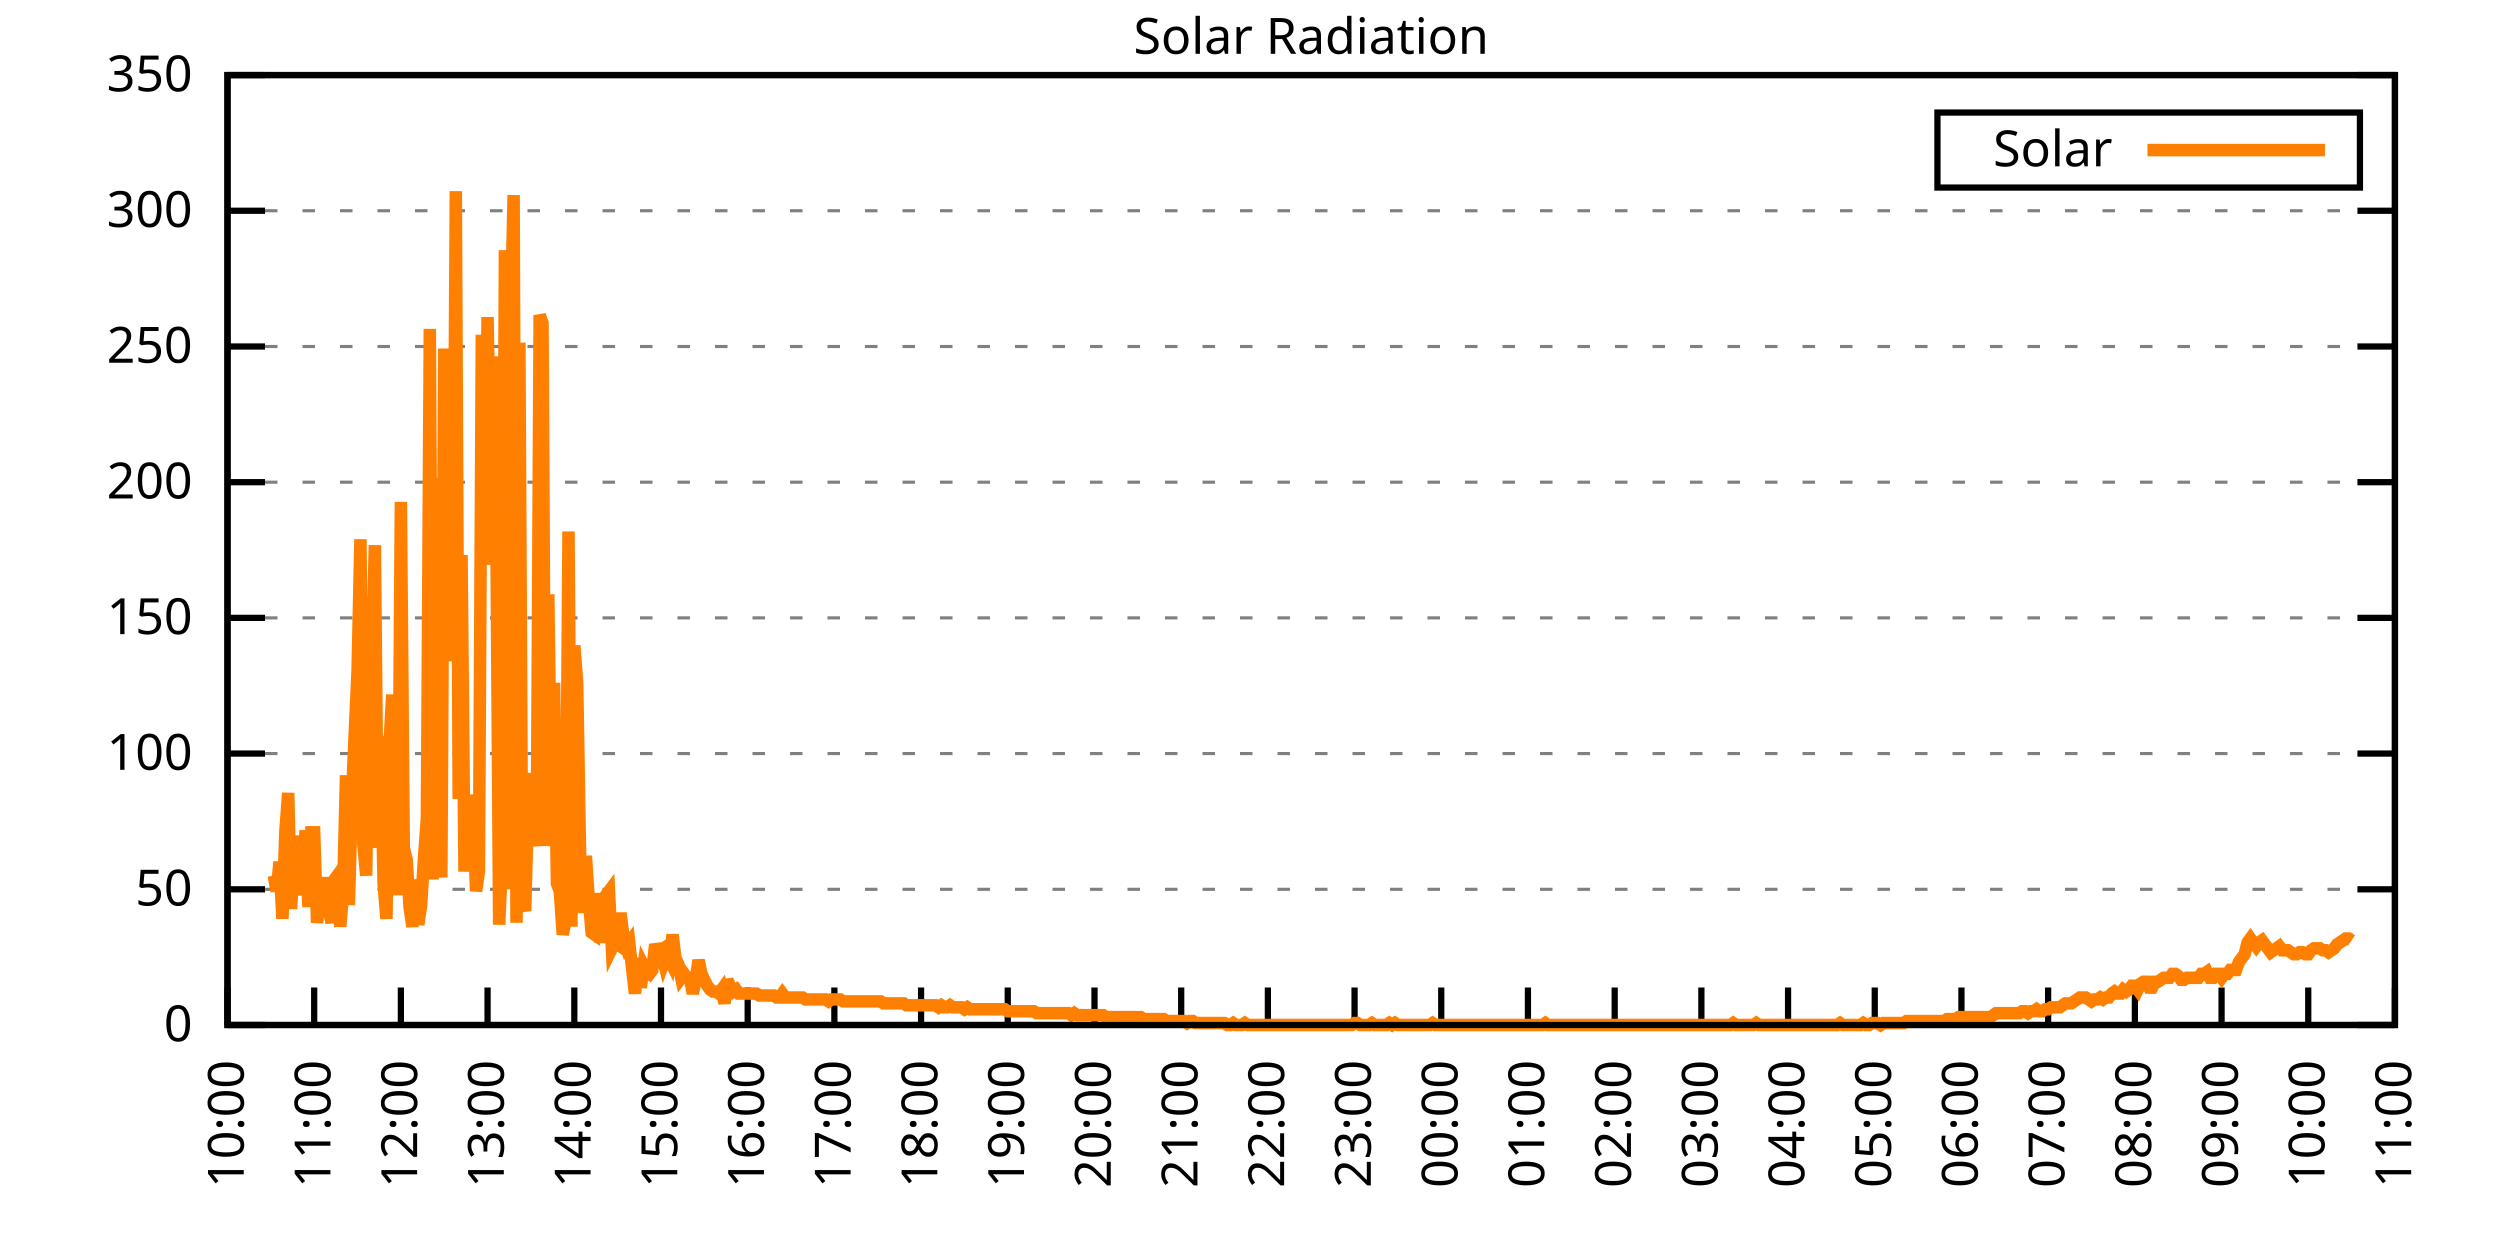
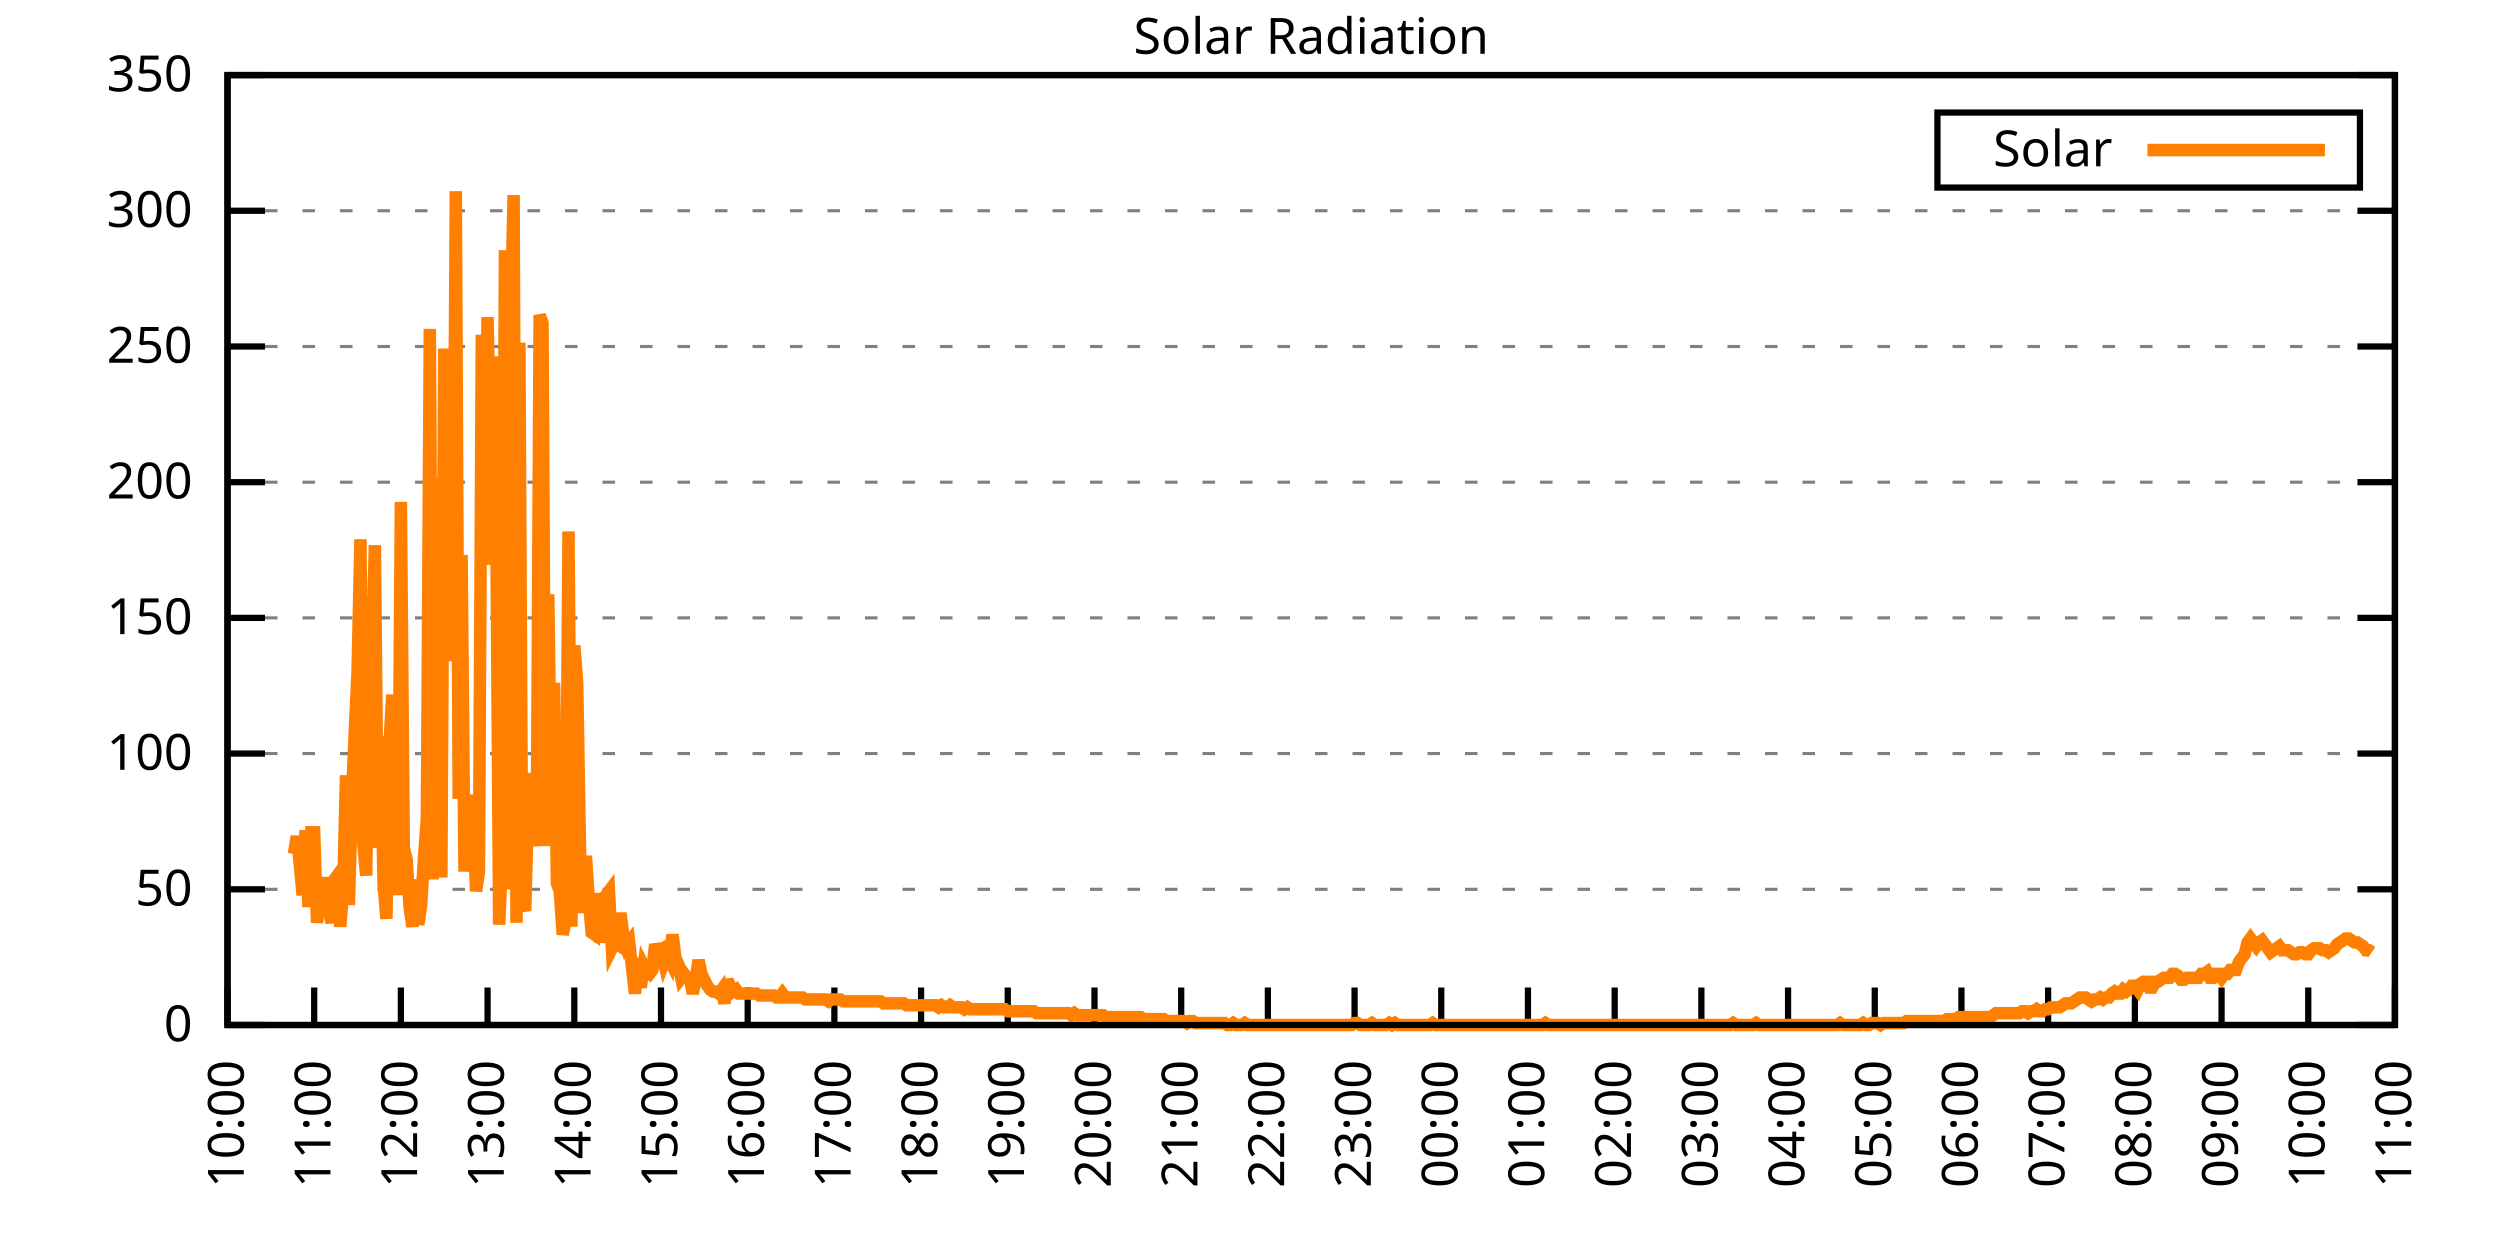
<svg xmlns="http://www.w3.org/2000/svg" xmlns:xlink="http://www.w3.org/1999/xlink" width="400" height="200" viewBox="0 0 400 200">
  <g id="gnuplot_canvas">
    <rect x="0" y="0" width="400" height="200" fill="none" />
    <defs>
      <circle id="gpDot" r="0.5" stroke-width="0.5" stroke="currentColor" />
      <path id="gpPt0" stroke-width="0.333" stroke="currentColor" d="M-1,0 h2 M0,-1 v2" />
      <path id="gpPt1" stroke-width="0.333" stroke="currentColor" d="M-1,-1 L1,1 M1,-1 L-1,1" />
      <path id="gpPt2" stroke-width="0.333" stroke="currentColor" d="M-1,0 L1,0 M0,-1 L0,1 M-1,-1 L1,1 M-1,1 L1,-1" />
      <rect id="gpPt3" stroke-width="0.333" stroke="currentColor" x="-1" y="-1" width="2" height="2" />
      <rect id="gpPt4" stroke-width="0.333" stroke="currentColor" fill="currentColor" x="-1" y="-1" width="2" height="2" />
      <circle id="gpPt5" stroke-width="0.333" stroke="currentColor" cx="0" cy="0" r="1" />
      <use xlink:href="#gpPt5" id="gpPt6" fill="currentColor" stroke="none" />
      <path id="gpPt7" stroke-width="0.333" stroke="currentColor" d="M0,-1.33 L-1.33,0.67 L1.33,0.67 z" />
      <use xlink:href="#gpPt7" id="gpPt8" fill="currentColor" stroke="none" />
      <use xlink:href="#gpPt7" id="gpPt9" stroke="currentColor" transform="rotate(180)" />
      <use xlink:href="#gpPt9" id="gpPt10" fill="currentColor" stroke="none" />
      <use xlink:href="#gpPt3" id="gpPt11" stroke="currentColor" transform="rotate(45)" />
      <use xlink:href="#gpPt11" id="gpPt12" fill="currentColor" stroke="none" />
      <path id="gpPt13" stroke-width="0.333" stroke="currentColor" d="M0,1.330 L1.265,0.411 L0.782,-1.067 L-0.782,-1.076 L-1.265,0.411 z" />
      <use xlink:href="#gpPt13" id="gpPt14" fill="currentColor" stroke="none" />
      <filter id="textbox" filterUnits="objectBoundingBox" x="0" y="0" height="1" width="1">
        <feFlood flood-color="white" flood-opacity="1" result="bgnd" />
        <feComposite in="SourceGraphic" in2="bgnd" operator="atop" />
      </filter>
      <filter id="greybox" filterUnits="objectBoundingBox" x="0" y="0" height="1" width="1">
        <feFlood flood-color="lightgrey" flood-opacity="1" result="grey" />
        <feComposite in="SourceGraphic" in2="grey" operator="atop" />
      </filter>
    </defs>
    <g fill="none" color="white" stroke="currentColor" stroke-width="1.00" stroke-linecap="butt" stroke-linejoin="miter">
</g>
    <g fill="none" color="black" stroke="currentColor" stroke-width="1.00" stroke-linecap="butt" stroke-linejoin="miter">
      <g stroke="none" shape-rendering="crispEdges">
        <polygon fill="rgb(255, 255, 255)" points="36.40,164.00 383.18,164.00 383.18,12.02 36.40,12.02 " />
      </g>
    </g>
    <g fill="none" color="black" stroke="currentColor" stroke-width="1.00" stroke-linecap="butt" stroke-linejoin="miter">
</g>
    <g fill="none" color="black" stroke="black" stroke-width="0.50" stroke-linecap="butt" stroke-linejoin="miter">
</g>
    <g fill="none" color="gray" stroke="currentColor" stroke-width="0.50" stroke-linecap="butt" stroke-linejoin="miter">
      <path stroke="gray" stroke-dasharray="2,4" class="gridline" d="M36.40,164.00 L383.19,164.00  " />
    </g>
    <g fill="none" color="gray" stroke="gray" stroke-width="1.00" stroke-linecap="butt" stroke-linejoin="miter">
</g>
    <g fill="none" color="black" stroke="currentColor" stroke-width="1.00" stroke-linecap="butt" stroke-linejoin="miter">
      <path stroke="black" d="M36.40,164.00 L42.40,164.00 M383.19,164.00 L377.19,164.00  " />
      <g transform="translate(30.80,166.60)" stroke="none" fill="black" font-family="Sans" font-size="8.00" text-anchor="end">
        <text>
          <tspan font-family="Sans"> 0</tspan>
        </text>
      </g>
    </g>
    <g fill="none" color="black" stroke="currentColor" stroke-width="1.00" stroke-linecap="butt" stroke-linejoin="miter">
</g>
    <g fill="none" color="black" stroke="black" stroke-width="0.50" stroke-linecap="butt" stroke-linejoin="miter">
</g>
    <g fill="none" color="gray" stroke="currentColor" stroke-width="0.50" stroke-linecap="butt" stroke-linejoin="miter">
      <path stroke="gray" stroke-dasharray="2,4" class="gridline" d="M36.40,142.29 L383.19,142.29  " />
    </g>
    <g fill="none" color="gray" stroke="gray" stroke-width="1.00" stroke-linecap="butt" stroke-linejoin="miter">
</g>
    <g fill="none" color="black" stroke="currentColor" stroke-width="1.00" stroke-linecap="butt" stroke-linejoin="miter">
      <path stroke="black" d="M36.40,142.29 L42.40,142.29 M383.19,142.29 L377.19,142.29  " />
      <g transform="translate(30.80,144.89)" stroke="none" fill="black" font-family="Sans" font-size="8.00" text-anchor="end">
        <text>
          <tspan font-family="Sans"> 50</tspan>
        </text>
      </g>
    </g>
    <g fill="none" color="black" stroke="currentColor" stroke-width="1.00" stroke-linecap="butt" stroke-linejoin="miter">
</g>
    <g fill="none" color="black" stroke="black" stroke-width="0.50" stroke-linecap="butt" stroke-linejoin="miter">
</g>
    <g fill="none" color="gray" stroke="currentColor" stroke-width="0.50" stroke-linecap="butt" stroke-linejoin="miter">
      <path stroke="gray" stroke-dasharray="2,4" class="gridline" d="M36.40,120.57 L383.19,120.57  " />
    </g>
    <g fill="none" color="gray" stroke="gray" stroke-width="1.00" stroke-linecap="butt" stroke-linejoin="miter">
</g>
    <g fill="none" color="black" stroke="currentColor" stroke-width="1.00" stroke-linecap="butt" stroke-linejoin="miter">
      <path stroke="black" d="M36.40,120.57 L42.40,120.57 M383.19,120.57 L377.19,120.57  " />
      <g transform="translate(30.80,123.17)" stroke="none" fill="black" font-family="Sans" font-size="8.00" text-anchor="end">
        <text>
          <tspan font-family="Sans"> 100</tspan>
        </text>
      </g>
    </g>
    <g fill="none" color="black" stroke="currentColor" stroke-width="1.00" stroke-linecap="butt" stroke-linejoin="miter">
</g>
    <g fill="none" color="black" stroke="black" stroke-width="0.50" stroke-linecap="butt" stroke-linejoin="miter">
</g>
    <g fill="none" color="gray" stroke="currentColor" stroke-width="0.50" stroke-linecap="butt" stroke-linejoin="miter">
      <path stroke="gray" stroke-dasharray="2,4" class="gridline" d="M36.40,98.86 L383.19,98.86  " />
    </g>
    <g fill="none" color="gray" stroke="gray" stroke-width="1.00" stroke-linecap="butt" stroke-linejoin="miter">
</g>
    <g fill="none" color="black" stroke="currentColor" stroke-width="1.00" stroke-linecap="butt" stroke-linejoin="miter">
      <path stroke="black" d="M36.40,98.86 L42.40,98.86 M383.19,98.86 L377.19,98.86  " />
      <g transform="translate(30.80,101.46)" stroke="none" fill="black" font-family="Sans" font-size="8.00" text-anchor="end">
        <text>
          <tspan font-family="Sans"> 150</tspan>
        </text>
      </g>
    </g>
    <g fill="none" color="black" stroke="currentColor" stroke-width="1.00" stroke-linecap="butt" stroke-linejoin="miter">
</g>
    <g fill="none" color="black" stroke="black" stroke-width="0.50" stroke-linecap="butt" stroke-linejoin="miter">
</g>
    <g fill="none" color="gray" stroke="currentColor" stroke-width="0.50" stroke-linecap="butt" stroke-linejoin="miter">
      <path stroke="gray" stroke-dasharray="2,4" class="gridline" d="M36.40,77.15 L383.19,77.15  " />
    </g>
    <g fill="none" color="gray" stroke="gray" stroke-width="1.00" stroke-linecap="butt" stroke-linejoin="miter">
</g>
    <g fill="none" color="black" stroke="currentColor" stroke-width="1.00" stroke-linecap="butt" stroke-linejoin="miter">
      <path stroke="black" d="M36.40,77.15 L42.40,77.15 M383.19,77.15 L377.19,77.15  " />
      <g transform="translate(30.80,79.75)" stroke="none" fill="black" font-family="Sans" font-size="8.00" text-anchor="end">
        <text>
          <tspan font-family="Sans"> 200</tspan>
        </text>
      </g>
    </g>
    <g fill="none" color="black" stroke="currentColor" stroke-width="1.00" stroke-linecap="butt" stroke-linejoin="miter">
</g>
    <g fill="none" color="black" stroke="black" stroke-width="0.50" stroke-linecap="butt" stroke-linejoin="miter">
</g>
    <g fill="none" color="gray" stroke="currentColor" stroke-width="0.50" stroke-linecap="butt" stroke-linejoin="miter">
      <path stroke="gray" stroke-dasharray="2,4" class="gridline" d="M36.40,55.44 L383.19,55.44  " />
    </g>
    <g fill="none" color="gray" stroke="gray" stroke-width="1.00" stroke-linecap="butt" stroke-linejoin="miter">
</g>
    <g fill="none" color="black" stroke="currentColor" stroke-width="1.00" stroke-linecap="butt" stroke-linejoin="miter">
      <path stroke="black" d="M36.40,55.44 L42.40,55.44 M383.19,55.44 L377.19,55.44  " />
      <g transform="translate(30.80,58.04)" stroke="none" fill="black" font-family="Sans" font-size="8.00" text-anchor="end">
        <text>
          <tspan font-family="Sans"> 250</tspan>
        </text>
      </g>
    </g>
    <g fill="none" color="black" stroke="currentColor" stroke-width="1.00" stroke-linecap="butt" stroke-linejoin="miter">
</g>
    <g fill="none" color="black" stroke="black" stroke-width="0.50" stroke-linecap="butt" stroke-linejoin="miter">
</g>
    <g fill="none" color="gray" stroke="currentColor" stroke-width="0.50" stroke-linecap="butt" stroke-linejoin="miter">
      <path stroke="gray" stroke-dasharray="2,4" class="gridline" d="M36.40,33.72 L383.19,33.72  " />
    </g>
    <g fill="none" color="gray" stroke="gray" stroke-width="1.00" stroke-linecap="butt" stroke-linejoin="miter">
</g>
    <g fill="none" color="black" stroke="currentColor" stroke-width="1.00" stroke-linecap="butt" stroke-linejoin="miter">
      <path stroke="black" d="M36.40,33.72 L42.40,33.72 M383.19,33.72 L377.19,33.72  " />
      <g transform="translate(30.80,36.32)" stroke="none" fill="black" font-family="Sans" font-size="8.00" text-anchor="end">
        <text>
          <tspan font-family="Sans"> 300</tspan>
        </text>
      </g>
    </g>
    <g fill="none" color="black" stroke="currentColor" stroke-width="1.00" stroke-linecap="butt" stroke-linejoin="miter">
</g>
    <g fill="none" color="black" stroke="black" stroke-width="0.50" stroke-linecap="butt" stroke-linejoin="miter">
</g>
    <g fill="none" color="gray" stroke="currentColor" stroke-width="0.50" stroke-linecap="butt" stroke-linejoin="miter">
      <path stroke="gray" stroke-dasharray="2,4" class="gridline" d="M36.40,12.01 L383.19,12.01  " />
    </g>
    <g fill="none" color="gray" stroke="gray" stroke-width="1.00" stroke-linecap="butt" stroke-linejoin="miter">
</g>
    <g fill="none" color="black" stroke="currentColor" stroke-width="1.00" stroke-linecap="butt" stroke-linejoin="miter">
      <path stroke="black" d="M36.40,12.01 L42.40,12.01 M383.19,12.01 L377.19,12.01  " />
      <g transform="translate(30.80,14.61)" stroke="none" fill="black" font-family="Sans" font-size="8.00" text-anchor="end">
        <text>
          <tspan font-family="Sans"> 350</tspan>
        </text>
      </g>
    </g>
    <g fill="none" color="black" stroke="currentColor" stroke-width="1.00" stroke-linecap="butt" stroke-linejoin="miter">
      <path stroke="black" d="M36.40,164.00 L36.40,158.00  " />
      <g transform="translate(39.00,169.60) rotate(270.00)" stroke="none" fill="black" font-family="Sans" font-size="8.00" text-anchor="end">
        <text>
          <tspan font-family="Sans">10:00</tspan>
        </text>
      </g>
    </g>
    <g fill="none" color="black" stroke="currentColor" stroke-width="1.00" stroke-linecap="butt" stroke-linejoin="miter">
      <path stroke="black" d="M50.27,164.00 L50.27,158.00  " />
      <g transform="translate(52.87,169.60) rotate(270.00)" stroke="none" fill="black" font-family="Sans" font-size="8.00" text-anchor="end">
        <text>
          <tspan font-family="Sans">11:00</tspan>
        </text>
      </g>
    </g>
    <g fill="none" color="black" stroke="currentColor" stroke-width="1.00" stroke-linecap="butt" stroke-linejoin="miter">
      <path stroke="black" d="M64.14,164.00 L64.14,158.00  " />
      <g transform="translate(66.74,169.60) rotate(270.00)" stroke="none" fill="black" font-family="Sans" font-size="8.00" text-anchor="end">
        <text>
          <tspan font-family="Sans">12:00</tspan>
        </text>
      </g>
    </g>
    <g fill="none" color="black" stroke="currentColor" stroke-width="1.00" stroke-linecap="butt" stroke-linejoin="miter">
      <path stroke="black" d="M78.01,164.00 L78.01,158.00  " />
      <g transform="translate(80.61,169.60) rotate(270.00)" stroke="none" fill="black" font-family="Sans" font-size="8.00" text-anchor="end">
        <text>
          <tspan font-family="Sans">13:00</tspan>
        </text>
      </g>
    </g>
    <g fill="none" color="black" stroke="currentColor" stroke-width="1.00" stroke-linecap="butt" stroke-linejoin="miter">
      <path stroke="black" d="M91.89,164.00 L91.89,158.00  " />
      <g transform="translate(94.49,169.60) rotate(270.00)" stroke="none" fill="black" font-family="Sans" font-size="8.00" text-anchor="end">
        <text>
          <tspan font-family="Sans">14:00</tspan>
        </text>
      </g>
    </g>
    <g fill="none" color="black" stroke="currentColor" stroke-width="1.00" stroke-linecap="butt" stroke-linejoin="miter">
      <path stroke="black" d="M105.76,164.00 L105.76,158.00  " />
      <g transform="translate(108.36,169.60) rotate(270.00)" stroke="none" fill="black" font-family="Sans" font-size="8.00" text-anchor="end">
        <text>
          <tspan font-family="Sans">15:00</tspan>
        </text>
      </g>
    </g>
    <g fill="none" color="black" stroke="currentColor" stroke-width="1.00" stroke-linecap="butt" stroke-linejoin="miter">
      <path stroke="black" d="M119.63,164.00 L119.63,158.00  " />
      <g transform="translate(122.23,169.60) rotate(270.00)" stroke="none" fill="black" font-family="Sans" font-size="8.00" text-anchor="end">
        <text>
          <tspan font-family="Sans">16:00</tspan>
        </text>
      </g>
    </g>
    <g fill="none" color="black" stroke="currentColor" stroke-width="1.00" stroke-linecap="butt" stroke-linejoin="miter">
      <path stroke="black" d="M133.50,164.00 L133.50,158.00  " />
      <g transform="translate(136.10,169.60) rotate(270.00)" stroke="none" fill="black" font-family="Sans" font-size="8.00" text-anchor="end">
        <text>
          <tspan font-family="Sans">17:00</tspan>
        </text>
      </g>
    </g>
    <g fill="none" color="black" stroke="currentColor" stroke-width="1.00" stroke-linecap="butt" stroke-linejoin="miter">
      <path stroke="black" d="M147.37,164.00 L147.37,158.00  " />
      <g transform="translate(149.97,169.60) rotate(270.00)" stroke="none" fill="black" font-family="Sans" font-size="8.00" text-anchor="end">
        <text>
          <tspan font-family="Sans">18:00</tspan>
        </text>
      </g>
    </g>
    <g fill="none" color="black" stroke="currentColor" stroke-width="1.00" stroke-linecap="butt" stroke-linejoin="miter">
      <path stroke="black" d="M161.24,164.00 L161.24,158.00  " />
      <g transform="translate(163.84,169.60) rotate(270.00)" stroke="none" fill="black" font-family="Sans" font-size="8.00" text-anchor="end">
        <text>
          <tspan font-family="Sans">19:00</tspan>
        </text>
      </g>
    </g>
    <g fill="none" color="black" stroke="currentColor" stroke-width="1.00" stroke-linecap="butt" stroke-linejoin="miter">
      <path stroke="black" d="M175.12,164.00 L175.12,158.00  " />
      <g transform="translate(177.72,169.60) rotate(270.00)" stroke="none" fill="black" font-family="Sans" font-size="8.00" text-anchor="end">
        <text>
          <tspan font-family="Sans">20:00</tspan>
        </text>
      </g>
    </g>
    <g fill="none" color="black" stroke="currentColor" stroke-width="1.00" stroke-linecap="butt" stroke-linejoin="miter">
      <path stroke="black" d="M188.99,164.00 L188.99,158.00  " />
      <g transform="translate(191.59,169.60) rotate(270.00)" stroke="none" fill="black" font-family="Sans" font-size="8.00" text-anchor="end">
        <text>
          <tspan font-family="Sans">21:00</tspan>
        </text>
      </g>
    </g>
    <g fill="none" color="black" stroke="currentColor" stroke-width="1.00" stroke-linecap="butt" stroke-linejoin="miter">
      <path stroke="black" d="M202.86,164.00 L202.86,158.00  " />
      <g transform="translate(205.46,169.60) rotate(270.00)" stroke="none" fill="black" font-family="Sans" font-size="8.00" text-anchor="end">
        <text>
          <tspan font-family="Sans">22:00</tspan>
        </text>
      </g>
    </g>
    <g fill="none" color="black" stroke="currentColor" stroke-width="1.00" stroke-linecap="butt" stroke-linejoin="miter">
      <path stroke="black" d="M216.73,164.00 L216.73,158.00  " />
      <g transform="translate(219.33,169.60) rotate(270.00)" stroke="none" fill="black" font-family="Sans" font-size="8.00" text-anchor="end">
        <text>
          <tspan font-family="Sans">23:00</tspan>
        </text>
      </g>
    </g>
    <g fill="none" color="black" stroke="currentColor" stroke-width="1.00" stroke-linecap="butt" stroke-linejoin="miter">
      <path stroke="black" d="M230.60,164.00 L230.60,158.00  " />
      <g transform="translate(233.20,169.60) rotate(270.00)" stroke="none" fill="black" font-family="Sans" font-size="8.00" text-anchor="end">
        <text>
          <tspan font-family="Sans">00:00</tspan>
        </text>
      </g>
    </g>
    <g fill="none" color="black" stroke="currentColor" stroke-width="1.00" stroke-linecap="butt" stroke-linejoin="miter">
      <path stroke="black" d="M244.47,164.00 L244.47,158.00  " />
      <g transform="translate(247.07,169.60) rotate(270.00)" stroke="none" fill="black" font-family="Sans" font-size="8.00" text-anchor="end">
        <text>
          <tspan font-family="Sans">01:00</tspan>
        </text>
      </g>
    </g>
    <g fill="none" color="black" stroke="currentColor" stroke-width="1.00" stroke-linecap="butt" stroke-linejoin="miter">
      <path stroke="black" d="M258.35,164.00 L258.35,158.00  " />
      <g transform="translate(260.95,169.60) rotate(270.00)" stroke="none" fill="black" font-family="Sans" font-size="8.00" text-anchor="end">
        <text>
          <tspan font-family="Sans">02:00</tspan>
        </text>
      </g>
    </g>
    <g fill="none" color="black" stroke="currentColor" stroke-width="1.00" stroke-linecap="butt" stroke-linejoin="miter">
      <path stroke="black" d="M272.22,164.00 L272.22,158.00  " />
      <g transform="translate(274.82,169.60) rotate(270.00)" stroke="none" fill="black" font-family="Sans" font-size="8.00" text-anchor="end">
        <text>
          <tspan font-family="Sans">03:00</tspan>
        </text>
      </g>
    </g>
    <g fill="none" color="black" stroke="currentColor" stroke-width="1.00" stroke-linecap="butt" stroke-linejoin="miter">
      <path stroke="black" d="M286.09,164.00 L286.09,158.00  " />
      <g transform="translate(288.69,169.60) rotate(270.00)" stroke="none" fill="black" font-family="Sans" font-size="8.00" text-anchor="end">
        <text>
          <tspan font-family="Sans">04:00</tspan>
        </text>
      </g>
    </g>
    <g fill="none" color="black" stroke="currentColor" stroke-width="1.00" stroke-linecap="butt" stroke-linejoin="miter">
      <path stroke="black" d="M299.96,164.00 L299.96,158.00  " />
      <g transform="translate(302.56,169.60) rotate(270.00)" stroke="none" fill="black" font-family="Sans" font-size="8.00" text-anchor="end">
        <text>
          <tspan font-family="Sans">05:00</tspan>
        </text>
      </g>
    </g>
    <g fill="none" color="black" stroke="currentColor" stroke-width="1.00" stroke-linecap="butt" stroke-linejoin="miter">
      <path stroke="black" d="M313.83,164.00 L313.83,158.00  " />
      <g transform="translate(316.43,169.60) rotate(270.00)" stroke="none" fill="black" font-family="Sans" font-size="8.00" text-anchor="end">
        <text>
          <tspan font-family="Sans">06:00</tspan>
        </text>
      </g>
    </g>
    <g fill="none" color="black" stroke="currentColor" stroke-width="1.00" stroke-linecap="butt" stroke-linejoin="miter">
      <path stroke="black" d="M327.70,164.00 L327.70,158.00  " />
      <g transform="translate(330.30,169.60) rotate(270.00)" stroke="none" fill="black" font-family="Sans" font-size="8.00" text-anchor="end">
        <text>
          <tspan font-family="Sans">07:00</tspan>
        </text>
      </g>
    </g>
    <g fill="none" color="black" stroke="currentColor" stroke-width="1.00" stroke-linecap="butt" stroke-linejoin="miter">
      <path stroke="black" d="M341.58,164.00 L341.58,158.00  " />
      <g transform="translate(344.18,169.60) rotate(270.00)" stroke="none" fill="black" font-family="Sans" font-size="8.00" text-anchor="end">
        <text>
          <tspan font-family="Sans">08:00</tspan>
        </text>
      </g>
    </g>
    <g fill="none" color="black" stroke="currentColor" stroke-width="1.00" stroke-linecap="butt" stroke-linejoin="miter">
      <path stroke="black" d="M355.45,164.00 L355.45,158.00  " />
      <g transform="translate(358.05,169.60) rotate(270.00)" stroke="none" fill="black" font-family="Sans" font-size="8.00" text-anchor="end">
        <text>
          <tspan font-family="Sans">09:00</tspan>
        </text>
      </g>
    </g>
    <g fill="none" color="black" stroke="currentColor" stroke-width="1.00" stroke-linecap="butt" stroke-linejoin="miter">
      <path stroke="black" d="M369.32,164.00 L369.32,158.00  " />
      <g transform="translate(371.92,169.60) rotate(270.00)" stroke="none" fill="black" font-family="Sans" font-size="8.00" text-anchor="end">
        <text>
          <tspan font-family="Sans">10:00</tspan>
        </text>
      </g>
    </g>
    <g fill="none" color="black" stroke="currentColor" stroke-width="1.00" stroke-linecap="butt" stroke-linejoin="miter">
      <path stroke="black" d="M383.19,164.00 L383.19,158.00  " />
      <g transform="translate(385.79,169.60) rotate(270.00)" stroke="none" fill="black" font-family="Sans" font-size="8.00" text-anchor="end">
        <text>
          <tspan font-family="Sans">11:00</tspan>
        </text>
      </g>
    </g>
    <g fill="none" color="black" stroke="currentColor" stroke-width="1.00" stroke-linecap="butt" stroke-linejoin="miter">
</g>
    <g fill="none" color="black" stroke="currentColor" stroke-width="1.00" stroke-linecap="butt" stroke-linejoin="miter">
      <path stroke="black" d="M36.40,12.01 L36.40,164.00 L383.19,164.00 L383.19,12.01 L36.40,12.01 Z  " />
    </g>
    <g fill="none" color="black" stroke="currentColor" stroke-width="1.00" stroke-linecap="butt" stroke-linejoin="miter">
</g>
    <g fill="none" color="black" stroke="currentColor" stroke-width="1.00" stroke-linecap="butt" stroke-linejoin="miter">
      <path stroke="black" d="M309.99,30.01 L309.99,18.01 L377.59,18.01 L377.59,30.01 L309.99,30.01 Z  " />
    </g>
    <g id="Solar_Radiation_plot_1">
      <g fill="none" color="white" stroke="black" stroke-width="2.00" stroke-linecap="butt" stroke-linejoin="miter">
</g>
      <g fill="none" color="black" stroke="currentColor" stroke-width="2.00" stroke-linecap="butt" stroke-linejoin="miter">
        <g transform="translate(337.99,26.61)" stroke="none" fill="black" font-family="Sans" font-size="8.00" text-anchor="end">
          <text>
            <tspan font-family="Sans">Solar</tspan>
          </text>
        </g>
      </g>
      <g fill="none" color="black" stroke="currentColor" stroke-width="2.00" stroke-linecap="butt" stroke-linejoin="miter">
-         <path stroke="rgb(255, 127,   0)" d="M343.59,24.01 L371.99,24.01 M43.80,140.09 L44.26,142.60 L44.72,137.89 L45.19,147.01 L45.65,133.17 L46.11,126.87   L46.57,145.44 L47.03,136.63 L47.50,133.79 L47.96,138.20 L48.42,143.23 L48.88,132.85 L49.35,145.12 L49.81,133.17   L50.27,133.17 L50.73,147.64 L51.20,143.55 L51.66,144.18 L52.12,140.40 L52.58,145.44 L53.05,147.64 L53.51,140.72   L53.97,140.09 L54.43,148.27 L54.90,142.92 L55.36,124.04 L55.82,144.81 L56.28,128.45 L56.75,117.43 L57.21,107.37   L57.67,86.28 L58.13,135.05 L58.59,140.09 L59.06,106.11 L59.52,105.16 L59.98,87.23 L60.44,135.68 L60.91,117.75   L61.37,141.35 L61.83,147.01 L62.29,119.64 L62.76,111.14 L63.22,132.85 L63.68,143.23 L64.14,80.31 L64.61,135.68   L65.07,137.57 L65.53,145.12 L65.99,148.27 L66.46,140.72 L66.92,147.95 L67.38,144.81 L67.84,137.26 L68.30,130.96   L68.77,52.62 L69.23,140.72 L69.69,76.53 L70.15,120.89 L70.62,140.40 L71.08,55.77 L71.54,81.25 L72.00,92.26   L72.47,105.79 L72.93,30.59 L73.39,127.82 L73.85,88.80 L74.32,139.46 L74.78,127.19 L75.24,131.91 L75.70,129.39   L76.17,142.60 L76.63,139.46 L77.09,53.56 L77.55,90.38 L78.01,50.73 L78.48,76.85 L78.94,57.02 L79.40,82.51   L79.86,147.95 L80.33,137.57 L80.79,40.03 L81.25,142.29 L81.71,51.99 L82.18,31.22 L82.64,147.64 L83.10,54.82   L83.56,144.18 L84.03,145.75 L84.49,128.76 L84.95,123.73 L85.41,131.28 L85.88,135.37 L86.34,50.42 L86.80,51.68   L87.26,135.37 L87.72,95.09 L88.19,128.76 L88.65,109.25 L89.11,141.35 L89.57,142.60 L90.04,149.53 L90.50,147.32   L90.96,85.03 L91.42,148.27 L91.89,103.28 L92.35,109.25 L92.81,136.31 L93.27,146.07 L93.74,136.94 L94.20,143.86   L94.66,149.21 L95.12,149.53 L95.59,142.92 L96.05,150.79 L96.51,147.64 L96.97,143.23 L97.44,142.60 L97.90,151.73   L98.36,150.79 L98.82,151.10 L99.28,146.07 L99.75,149.84 L100.21,151.41 L100.67,150.79 L101.13,154.88 L101.60,158.97   L102.06,153.30 L102.52,158.02 L102.98,154.56 L103.45,155.50 L103.91,155.82 L104.37,155.19 L104.83,151.10 L105.30,152.36   L105.76,152.04 L106.22,153.93 L106.68,152.67 L107.15,153.62 L107.61,149.53 L108.07,153.30 L108.53,154.25 L108.99,156.45   L109.46,155.82 L109.92,156.45 L110.38,156.45 L110.84,158.97 L111.31,156.76 L111.77,153.62 L112.23,155.82 L112.69,156.76   L113.16,157.71 L113.62,158.34 L114.08,158.65 L114.54,158.65 L115.01,158.97 L115.47,158.34 L115.93,160.54 L116.39,156.76   L116.86,158.02 L117.32,158.65 L117.78,158.34 L118.24,158.97 L118.70,158.97 L119.17,158.97 L119.63,158.97 L120.09,158.97   L120.55,158.97 L121.02,158.97 L121.48,159.28 L121.94,159.28 L122.40,159.28 L122.87,159.28 L123.33,159.28 L123.79,159.28   L124.25,159.60 L124.72,159.60 L125.18,158.97 L125.64,159.60 L126.10,159.60 L126.57,159.60 L127.03,159.60 L127.49,159.60   L127.95,159.60 L128.41,159.60 L128.88,159.91 L129.34,159.91 L129.80,159.91 L130.26,159.91 L130.73,159.91 L131.19,159.91   L131.65,159.91 L132.11,159.91 L132.58,160.22 L133.04,159.91 L133.50,159.91 L133.96,159.91 L134.43,159.91 L134.89,160.22   L135.35,160.22 L135.81,160.22 L136.28,160.22 L136.74,160.22 L137.20,160.22 L137.66,160.22 L138.13,160.22 L138.59,160.22   L139.05,160.22 L139.51,160.22 L139.97,160.22 L140.44,160.22 L140.90,160.22 L141.36,160.54 L141.82,160.54 L142.29,160.54   L142.75,160.54 L143.21,160.54 L143.67,160.54 L144.14,160.54 L144.60,160.54 L145.06,160.85 L145.52,160.85 L145.99,160.85   L146.45,160.85 L146.91,160.85 L147.37,160.85 L147.84,160.85 L148.30,160.85 L148.76,160.85 L149.22,160.85 L149.68,160.85   L150.15,161.17 L150.61,160.85 L151.07,161.17 L151.53,161.17 L152.00,160.85 L152.46,161.17 L152.92,161.17 L153.38,161.17   L153.85,161.17 L154.31,161.48 L154.77,161.17 L155.23,161.48 L155.70,161.48 L156.16,161.48 L156.62,161.48 L157.08,161.48   L157.55,161.48 L158.01,161.48 L158.47,161.48 L158.93,161.48 L159.39,161.48 L159.86,161.48 L160.32,161.48 L160.78,161.48   L161.24,161.80 L161.71,161.80 L162.17,161.80 L162.63,161.80 L163.09,161.80 L163.56,161.80 L164.02,161.80 L164.48,161.80   L164.94,161.80 L165.41,161.80 L165.87,162.11 L166.33,162.11 L166.79,162.11 L167.26,162.11 L167.72,162.11 L168.18,162.11   L168.64,162.11 L169.10,162.11 L169.57,162.11 L170.03,162.11 L170.49,162.11 L170.95,162.11 L171.42,162.43 L171.88,162.11   L172.34,162.43 L172.80,162.43 L173.27,162.43 L173.73,162.43 L174.19,162.43 L174.65,162.43 L175.12,162.43 L175.58,162.43   L176.04,162.43 L176.50,162.43 L176.97,162.74 L177.43,162.74 L177.89,162.74 L178.35,162.74 L178.82,162.74 L179.28,162.74   L179.74,162.74 L180.20,162.74 L180.66,162.74 L181.13,162.74 L181.59,162.74 L182.05,162.74 L182.51,162.74 L182.98,163.06   L183.44,163.06 L183.90,163.06 L184.36,163.06 L184.83,163.06 L185.29,163.06 L185.75,163.06 L186.21,163.06 L186.68,163.37   L187.14,163.37 L187.60,163.37 L188.06,163.37 L188.53,163.37 L188.99,163.37 L189.45,163.37 L189.91,163.69 L190.37,163.37   L190.84,163.37 L191.30,163.69 L191.76,163.69 L192.22,163.69 L192.69,163.69 L193.15,163.69 L193.61,163.69 L194.07,163.69   L194.54,163.69 L195.00,163.69 L195.46,163.69 L195.92,163.69 L196.39,164.00 L196.85,164.00 L197.31,163.69 L197.77,164.00   L198.24,164.00 L198.70,164.00 L199.16,163.69 L199.62,164.00 L200.08,164.00 L200.55,164.00 L201.01,164.00 L201.47,164.00   L201.93,164.00 L202.40,164.00 L202.86,164.00 L203.32,164.00 L203.78,164.00 L204.25,164.00 L204.71,164.00 L205.17,164.00   L205.63,164.00 L206.10,164.00 L206.56,164.00 L207.02,164.00 L207.48,164.00 L207.95,164.00 L208.41,164.00 L208.87,164.00   L209.33,164.00 L209.80,164.00 L210.26,164.00 L210.72,164.00 L211.18,164.00 L211.64,164.00 L212.11,164.00 L212.57,164.00   L213.03,164.00 L213.49,164.00 L213.96,164.00 L214.42,164.00 L214.88,164.00 L215.34,164.00 L215.81,164.00 L216.27,164.00   L216.73,163.69 L217.19,163.69 L217.66,164.00 L218.12,164.00 L218.58,164.00 L219.04,164.00 L219.51,163.69 L219.97,164.00   L220.43,164.00 L220.89,164.00 L221.35,164.00 L221.82,164.00 L222.28,163.69 L222.74,164.00 L223.20,163.69 L223.67,164.00   L224.13,164.00 L224.59,164.00 L225.05,164.00 L225.52,164.00 L225.98,164.00 L226.44,164.00 L226.90,164.00 L227.37,164.00   L227.83,164.00 L228.29,164.00 L228.75,164.00 L229.22,163.69 L229.68,164.00 L230.14,164.00 L230.60,164.00 L231.06,164.00   L231.53,164.00 L231.99,164.00 L232.45,164.00 L232.91,164.00 L233.38,164.00 L233.84,164.00 L234.30,164.00 L234.76,164.00   L235.23,164.00 L235.69,164.00 L236.15,164.00 L236.61,164.00 L237.08,164.00 L237.54,164.00 L238.00,164.00 L238.46,164.00   L238.93,164.00 L239.39,164.00 L239.85,164.00 L240.31,164.00 L240.77,164.00 L241.24,164.00 L241.70,164.00 L242.16,164.00   L242.62,164.00 L243.09,164.00 L243.55,164.00 L244.01,164.00 L244.47,164.00 L244.94,164.00 L245.40,164.00 L245.86,164.00   L246.32,164.00 L246.79,164.00 L247.25,163.69 L247.71,164.00 L248.17,164.00 L248.64,164.00 L249.10,164.00 L249.56,164.00   L250.02,164.00 L250.49,164.00 L250.95,164.00 L251.41,164.00 L251.87,164.00 L252.33,164.00 L252.80,164.00 L253.26,164.00   L253.72,164.00 L254.18,164.00 L254.65,164.00 L255.11,164.00 L255.57,164.00 L256.03,164.00 L256.50,164.00 L256.96,164.00   L257.42,164.00 L257.88,164.00 L258.35,164.00 L258.81,164.00 L259.27,164.00 L259.73,164.00 L260.20,164.00 L260.66,164.00   L261.12,164.00 L261.58,164.00 L262.04,164.00 L262.51,164.00 L262.97,164.00 L263.43,164.00 L263.89,164.00 L264.36,164.00   L264.82,164.00 L265.28,164.00 L265.74,164.00 L266.21,164.00 L266.67,164.00 L267.13,164.00 L267.59,164.00 L268.06,164.00   L268.52,164.00 L268.98,164.00 L269.44,164.00 L269.91,164.00 L270.37,164.00 L270.83,164.00 L271.29,164.00 L271.75,164.00   L272.22,164.00 L272.68,164.00 L273.14,164.00 L273.60,164.00 L274.07,164.00 L274.53,164.00 L274.99,164.00 L275.45,164.00   L275.92,164.00 L276.38,164.00 L276.84,164.00 L277.30,163.69 L277.77,164.00 L278.23,164.00 L278.69,164.00 L279.15,164.00   L279.62,164.00 L280.08,164.00 L280.54,164.00 L281.00,163.69 L281.46,164.00 L281.93,164.00 L282.39,164.00 L282.85,164.00   L283.31,164.00 L283.78,164.00 L284.24,164.00 L284.70,164.00 L285.16,164.00 L285.63,164.00 L286.09,164.00 L286.55,164.00   L287.01,164.00 L287.48,164.00 L287.94,164.00 L288.40,164.00 L288.86,164.00 L289.33,164.00 L289.79,164.00 L290.25,164.00   L290.71,164.00 L291.18,164.00 L291.64,164.00 L292.10,164.00 L292.56,164.00 L293.02,164.00 L293.49,164.00 L293.95,164.00   L294.41,163.69 L294.87,164.00 L295.34,164.00 L295.80,164.00 L296.26,164.00 L296.72,164.00 L297.19,164.00 L297.65,164.00   L298.11,163.69 L298.57,164.00 L299.04,164.00 L299.50,163.69 L299.96,163.69 L300.42,163.69 L300.89,164.00 L301.35,163.69   L301.81,163.69 L302.27,163.69 L302.73,163.69 L303.20,163.69 L303.66,163.69 L304.12,163.69 L304.58,163.69 L305.05,163.37   L305.51,163.37 L305.97,163.37 L306.43,163.37 L306.90,163.37 L307.36,163.37 L307.82,163.37 L308.28,163.37 L308.75,163.37   L309.21,163.37 L309.67,163.37 L310.13,163.37 L310.60,163.37 L311.06,163.37 L311.52,163.06 L311.98,163.06 L312.44,163.06   L312.91,163.06 L313.37,162.74 L313.83,162.74 L314.29,162.74 L314.76,162.74 L315.22,162.74 L315.68,162.74 L316.14,162.74   L316.61,162.74 L317.07,162.74 L317.53,162.74 L317.99,162.74 L318.46,162.74 L318.92,162.43 L319.38,162.11 L319.84,162.11   L320.31,162.11 L320.77,162.11 L321.23,162.11 L321.69,162.11 L322.15,162.11 L322.62,162.11 L323.08,162.11 L323.54,161.80   L324.00,161.80 L324.47,162.11 L324.93,161.80 L325.39,161.80 L325.85,161.48 L326.32,161.80 L326.78,161.80 L327.24,161.48   L327.70,161.48 L328.17,161.17 L328.63,161.17 L329.09,161.17 L329.55,161.17 L330.02,160.85 L330.48,160.54 L330.94,160.54   L331.40,160.54 L331.87,160.22 L332.33,159.91 L332.79,159.60 L333.25,159.60 L333.71,159.60 L334.18,159.91 L334.64,160.22   L335.10,159.91 L335.56,159.91 L336.03,159.60 L336.49,159.91 L336.95,159.60 L337.41,159.60 L337.88,158.97 L338.34,158.65   L338.80,158.97 L339.26,158.97 L339.73,158.34 L340.19,158.65 L340.65,158.34 L341.11,157.71 L341.58,157.71 L342.04,158.34   L342.50,157.39 L342.96,157.08 L343.42,157.08 L343.89,158.02 L344.35,158.02 L344.81,157.08 L345.27,157.08 L345.74,156.76   L346.20,156.45 L346.66,156.45 L347.12,156.45 L347.59,155.82 L348.05,155.82 L348.51,156.13 L348.97,156.76 L349.44,156.76   L349.90,156.45 L350.36,156.45 L350.82,156.45 L351.29,156.45 L351.75,156.45 L352.21,155.82 L352.67,155.82 L353.13,155.50   L353.60,156.45 L354.06,156.45 L354.52,155.82 L354.98,155.82 L355.45,156.45 L355.91,155.82 L356.37,155.82 L356.83,155.19   L357.30,155.19 L357.76,155.19 L358.22,153.93 L358.68,153.30 L359.15,152.67 L359.61,150.79 L360.07,150.16 L360.53,150.79   L361.00,151.41 L361.46,150.79 L361.92,150.47 L362.38,151.10 L362.84,151.73 L363.31,152.36 L363.77,152.04 L364.23,151.73   L364.69,151.41 L365.16,152.04 L365.62,152.04 L366.08,152.04 L366.54,152.36 L367.01,152.67 L367.47,152.67 L367.93,152.36   L368.39,152.36 L368.86,152.67 L369.32,152.67 L369.78,152.04 L370.24,151.73 L370.71,151.73 L371.17,151.73 L371.63,152.04   L372.09,152.04 L372.56,152.36 L373.02,152.04 L373.48,151.73 L373.94,151.10 L374.40,150.79 L374.87,150.47 L375.33,150.16   L375.79,150.16 L376.25,150.47  " />
+         <path stroke="rgb(255, 127,   0)" d="M343.59,24.01 L371.99,24.01 M47.03,136.63 L47.50,133.79 L47.96,138.20 L48.42,143.23 L48.88,132.85 L49.35,145.12   L49.81,133.17 L50.27,133.17 L50.73,147.64 L51.20,143.55 L51.66,144.18 L52.12,140.40 L52.58,145.44 L53.05,147.64   L53.51,140.72 L53.97,140.09 L54.43,148.27 L54.90,142.92 L55.36,124.04 L55.82,144.81 L56.28,128.45 L56.75,117.43   L57.21,107.37 L57.67,86.28 L58.13,135.05 L58.59,140.09 L59.06,106.11 L59.52,105.16 L59.98,87.23 L60.44,135.68   L60.91,117.75 L61.37,141.35 L61.83,147.01 L62.29,119.64 L62.76,111.14 L63.22,132.85 L63.68,143.23 L64.14,80.31   L64.61,135.68 L65.07,137.57 L65.53,145.12 L65.99,148.27 L66.46,140.72 L66.92,147.95 L67.38,144.81 L67.84,137.26   L68.30,130.96 L68.77,52.62 L69.23,140.72 L69.69,76.53 L70.15,120.89 L70.62,140.40 L71.08,55.77 L71.54,81.25   L72.00,92.26 L72.47,105.79 L72.93,30.59 L73.39,127.82 L73.85,88.80 L74.32,139.46 L74.78,127.19 L75.24,131.91   L75.70,129.39 L76.17,142.60 L76.63,139.46 L77.09,53.56 L77.55,90.38 L78.01,50.73 L78.48,76.85 L78.94,57.02   L79.40,82.51 L79.86,147.95 L80.33,137.57 L80.79,40.03 L81.25,142.29 L81.71,51.99 L82.18,31.22 L82.64,147.64   L83.10,54.82 L83.56,144.18 L84.03,145.75 L84.49,128.76 L84.95,123.73 L85.41,131.28 L85.88,135.37 L86.34,50.42   L86.80,51.68 L87.26,135.37 L87.72,95.09 L88.19,128.76 L88.65,109.25 L89.11,141.35 L89.57,142.60 L90.04,149.53   L90.50,147.32 L90.96,85.03 L91.42,148.27 L91.89,103.28 L92.35,109.25 L92.81,136.31 L93.27,146.07 L93.74,136.94   L94.20,143.86 L94.66,149.21 L95.12,149.53 L95.59,142.92 L96.05,150.79 L96.51,147.64 L96.97,143.23 L97.44,142.60   L97.90,151.73 L98.36,150.79 L98.82,151.10 L99.28,146.07 L99.75,149.84 L100.21,151.41 L100.67,150.79 L101.13,154.88   L101.60,158.97 L102.06,153.30 L102.52,158.02 L102.98,154.56 L103.45,155.50 L103.91,155.82 L104.37,155.19 L104.83,151.10   L105.30,152.36 L105.76,152.04 L106.22,153.93 L106.68,152.67 L107.15,153.62 L107.61,149.53 L108.07,153.30 L108.53,154.25   L108.99,156.45 L109.46,155.82 L109.92,156.45 L110.38,156.45 L110.84,158.97 L111.31,156.76 L111.77,153.62 L112.23,155.82   L112.69,156.76 L113.16,157.71 L113.62,158.34 L114.08,158.65 L114.54,158.65 L115.01,158.97 L115.47,158.34 L115.93,160.54   L116.39,156.76 L116.86,158.02 L117.32,158.65 L117.78,158.34 L118.24,158.97 L118.70,158.97 L119.17,158.97 L119.63,158.97   L120.09,158.97 L120.55,158.97 L121.02,158.97 L121.48,159.28 L121.94,159.28 L122.40,159.28 L122.87,159.28 L123.33,159.28   L123.79,159.28 L124.25,159.60 L124.72,159.60 L125.18,158.97 L125.64,159.60 L126.10,159.60 L126.57,159.60 L127.03,159.60   L127.49,159.60 L127.95,159.60 L128.41,159.60 L128.88,159.91 L129.34,159.91 L129.80,159.91 L130.26,159.91 L130.73,159.91   L131.19,159.91 L131.65,159.91 L132.11,159.91 L132.58,160.22 L133.04,159.91 L133.50,159.91 L133.96,159.91 L134.43,159.91   L134.89,160.22 L135.35,160.22 L135.81,160.22 L136.28,160.22 L136.74,160.22 L137.20,160.22 L137.66,160.22 L138.13,160.22   L138.59,160.22 L139.05,160.22 L139.51,160.22 L139.97,160.22 L140.44,160.22 L140.90,160.22 L141.36,160.54 L141.82,160.54   L142.29,160.54 L142.75,160.54 L143.21,160.54 L143.67,160.54 L144.14,160.54 L144.60,160.54 L145.06,160.85 L145.52,160.85   L145.99,160.85 L146.45,160.85 L146.91,160.85 L147.37,160.85 L147.84,160.85 L148.30,160.85 L148.76,160.85 L149.22,160.85   L149.68,160.85 L150.15,161.17 L150.61,160.85 L151.07,161.17 L151.53,161.17 L152.00,160.85 L152.46,161.17 L152.92,161.17   L153.38,161.17 L153.85,161.17 L154.31,161.48 L154.77,161.17 L155.23,161.48 L155.70,161.48 L156.16,161.48 L156.62,161.48   L157.08,161.48 L157.55,161.48 L158.01,161.48 L158.47,161.48 L158.93,161.48 L159.39,161.48 L159.86,161.48 L160.32,161.48   L160.78,161.48 L161.24,161.80 L161.71,161.80 L162.17,161.80 L162.63,161.80 L163.09,161.80 L163.56,161.80 L164.02,161.80   L164.48,161.80 L164.94,161.80 L165.41,161.80 L165.87,162.11 L166.33,162.11 L166.79,162.11 L167.26,162.11 L167.72,162.11   L168.18,162.11 L168.64,162.11 L169.10,162.11 L169.57,162.11 L170.03,162.11 L170.49,162.11 L170.95,162.11 L171.42,162.43   L171.88,162.11 L172.34,162.43 L172.80,162.43 L173.27,162.43 L173.73,162.43 L174.19,162.43 L174.65,162.43 L175.12,162.43   L175.58,162.43 L176.04,162.43 L176.50,162.43 L176.97,162.74 L177.43,162.74 L177.89,162.74 L178.35,162.74 L178.82,162.74   L179.28,162.74 L179.74,162.74 L180.20,162.74 L180.66,162.74 L181.13,162.74 L181.59,162.74 L182.05,162.74 L182.51,162.74   L182.98,163.06 L183.44,163.06 L183.90,163.06 L184.36,163.06 L184.83,163.06 L185.29,163.06 L185.75,163.06 L186.21,163.06   L186.68,163.37 L187.14,163.37 L187.60,163.37 L188.06,163.37 L188.53,163.37 L188.99,163.37 L189.45,163.37 L189.91,163.69   L190.37,163.37 L190.84,163.37 L191.30,163.69 L191.76,163.69 L192.22,163.69 L192.69,163.69 L193.15,163.69 L193.61,163.69   L194.07,163.69 L194.54,163.69 L195.00,163.69 L195.46,163.69 L195.92,163.69 L196.39,164.00 L196.85,164.00 L197.31,163.69   L197.77,164.00 L198.24,164.00 L198.70,164.00 L199.16,163.69 L199.62,164.00 L200.08,164.00 L200.55,164.00 L201.01,164.00   L201.47,164.00 L201.93,164.00 L202.40,164.00 L202.86,164.00 L203.32,164.00 L203.78,164.00 L204.25,164.00 L204.71,164.00   L205.17,164.00 L205.63,164.00 L206.10,164.00 L206.56,164.00 L207.02,164.00 L207.48,164.00 L207.95,164.00 L208.41,164.00   L208.87,164.00 L209.33,164.00 L209.80,164.00 L210.26,164.00 L210.72,164.00 L211.18,164.00 L211.64,164.00 L212.11,164.00   L212.57,164.00 L213.03,164.00 L213.49,164.00 L213.96,164.00 L214.42,164.00 L214.88,164.00 L215.34,164.00 L215.81,164.00   L216.27,164.00 L216.73,163.69 L217.19,163.69 L217.66,164.00 L218.12,164.00 L218.58,164.00 L219.04,164.00 L219.51,163.69   L219.97,164.00 L220.43,164.00 L220.89,164.00 L221.35,164.00 L221.82,164.00 L222.28,163.69 L222.74,164.00 L223.20,163.69   L223.67,164.00 L224.13,164.00 L224.59,164.00 L225.05,164.00 L225.52,164.00 L225.98,164.00 L226.44,164.00 L226.90,164.00   L227.37,164.00 L227.83,164.00 L228.29,164.00 L228.75,164.00 L229.22,163.69 L229.68,164.00 L230.14,164.00 L230.60,164.00   L231.06,164.00 L231.53,164.00 L231.99,164.00 L232.45,164.00 L232.91,164.00 L233.38,164.00 L233.84,164.00 L234.30,164.00   L234.76,164.00 L235.23,164.00 L235.69,164.00 L236.15,164.00 L236.61,164.00 L237.08,164.00 L237.54,164.00 L238.00,164.00   L238.46,164.00 L238.93,164.00 L239.39,164.00 L239.85,164.00 L240.31,164.00 L240.77,164.00 L241.24,164.00 L241.70,164.00   L242.16,164.00 L242.62,164.00 L243.09,164.00 L243.55,164.00 L244.01,164.00 L244.47,164.00 L244.94,164.00 L245.40,164.00   L245.86,164.00 L246.32,164.00 L246.79,164.00 L247.25,163.69 L247.71,164.00 L248.17,164.00 L248.64,164.00 L249.10,164.00   L249.56,164.00 L250.02,164.00 L250.49,164.00 L250.95,164.00 L251.41,164.00 L251.87,164.00 L252.33,164.00 L252.80,164.00   L253.26,164.00 L253.72,164.00 L254.18,164.00 L254.65,164.00 L255.11,164.00 L255.57,164.00 L256.03,164.00 L256.50,164.00   L256.96,164.00 L257.42,164.00 L257.88,164.00 L258.35,164.00 L258.81,164.00 L259.27,164.00 L259.73,164.00 L260.20,164.00   L260.66,164.00 L261.12,164.00 L261.58,164.00 L262.04,164.00 L262.51,164.00 L262.97,164.00 L263.43,164.00 L263.89,164.00   L264.36,164.00 L264.82,164.00 L265.28,164.00 L265.74,164.00 L266.21,164.00 L266.67,164.00 L267.13,164.00 L267.59,164.00   L268.06,164.00 L268.52,164.00 L268.98,164.00 L269.44,164.00 L269.91,164.00 L270.37,164.00 L270.83,164.00 L271.29,164.00   L271.75,164.00 L272.22,164.00 L272.68,164.00 L273.14,164.00 L273.60,164.00 L274.07,164.00 L274.53,164.00 L274.99,164.00   L275.45,164.00 L275.92,164.00 L276.38,164.00 L276.84,164.00 L277.30,163.69 L277.77,164.00 L278.23,164.00 L278.69,164.00   L279.15,164.00 L279.62,164.00 L280.08,164.00 L280.54,164.00 L281.00,163.69 L281.46,164.00 L281.93,164.00 L282.39,164.00   L282.85,164.00 L283.31,164.00 L283.78,164.00 L284.24,164.00 L284.70,164.00 L285.16,164.00 L285.63,164.00 L286.09,164.00   L286.55,164.00 L287.01,164.00 L287.48,164.00 L287.94,164.00 L288.40,164.00 L288.86,164.00 L289.33,164.00 L289.79,164.00   L290.25,164.00 L290.71,164.00 L291.18,164.00 L291.64,164.00 L292.10,164.00 L292.56,164.00 L293.02,164.00 L293.49,164.00   L293.95,164.00 L294.41,163.69 L294.87,164.00 L295.34,164.00 L295.80,164.00 L296.26,164.00 L296.72,164.00 L297.19,164.00   L297.65,164.00 L298.11,163.69 L298.57,164.00 L299.04,164.00 L299.50,163.69 L299.96,163.69 L300.42,163.69 L300.89,164.00   L301.35,163.69 L301.81,163.69 L302.27,163.69 L302.73,163.69 L303.20,163.69 L303.66,163.69 L304.12,163.69 L304.58,163.69   L305.05,163.37 L305.51,163.37 L305.97,163.37 L306.43,163.37 L306.90,163.37 L307.36,163.37 L307.82,163.37 L308.28,163.37   L308.75,163.37 L309.21,163.37 L309.67,163.37 L310.13,163.37 L310.60,163.37 L311.06,163.37 L311.52,163.06 L311.98,163.06   L312.44,163.06 L312.91,163.06 L313.37,162.74 L313.83,162.74 L314.29,162.74 L314.76,162.74 L315.22,162.74 L315.68,162.74   L316.14,162.74 L316.61,162.74 L317.07,162.74 L317.53,162.74 L317.99,162.74 L318.46,162.74 L318.92,162.43 L319.38,162.11   L319.84,162.11 L320.31,162.11 L320.77,162.11 L321.23,162.11 L321.69,162.11 L322.15,162.11 L322.62,162.11 L323.08,162.11   L323.54,161.80 L324.00,161.80 L324.47,162.11 L324.93,161.80 L325.39,161.80 L325.85,161.48 L326.32,161.80 L326.78,161.80   L327.24,161.48 L327.70,161.48 L328.17,161.17 L328.63,161.17 L329.09,161.17 L329.55,161.17 L330.02,160.85 L330.48,160.54   L330.94,160.54 L331.40,160.54 L331.87,160.22 L332.33,159.91 L332.79,159.60 L333.25,159.60 L333.71,159.60 L334.18,159.91   L334.64,160.22 L335.10,159.91 L335.56,159.91 L336.03,159.60 L336.49,159.91 L336.95,159.60 L337.41,159.60 L337.88,158.97   L338.34,158.65 L338.80,158.97 L339.26,158.97 L339.73,158.34 L340.19,158.65 L340.65,158.34 L341.11,157.71 L341.58,157.71   L342.04,158.34 L342.50,157.39 L342.96,157.08 L343.42,157.08 L343.89,158.02 L344.35,158.02 L344.81,157.08 L345.27,157.08   L345.74,156.76 L346.20,156.45 L346.66,156.45 L347.12,156.45 L347.59,155.82 L348.05,155.82 L348.51,156.13 L348.97,156.76   L349.44,156.76 L349.90,156.45 L350.36,156.45 L350.82,156.45 L351.29,156.45 L351.75,156.45 L352.21,155.82 L352.67,155.82   L353.13,155.50 L353.60,156.45 L354.06,156.45 L354.52,155.82 L354.98,155.82 L355.45,156.45 L355.91,155.82 L356.37,155.82   L356.83,155.19 L357.30,155.19 L357.76,155.19 L358.22,153.93 L358.68,153.30 L359.15,152.67 L359.61,150.79 L360.07,150.16   L360.53,150.79 L361.00,151.41 L361.46,150.79 L361.92,150.47 L362.38,151.10 L362.84,151.73 L363.31,152.36 L363.77,152.04   L364.23,151.73 L364.69,151.41 L365.16,152.04 L365.62,152.04 L366.08,152.04 L366.54,152.36 L367.01,152.67 L367.47,152.67   L367.93,152.36 L368.39,152.36 L368.86,152.67 L369.32,152.67 L369.78,152.04 L370.24,151.73 L370.71,151.73 L371.17,151.73   L371.63,152.04 L372.09,152.04 L372.56,152.36 L373.02,152.04 L373.48,151.73 L373.94,151.10 L374.40,150.79 L374.87,150.47   L375.33,150.16 L375.79,150.16 L376.25,150.47 L376.72,150.79 L377.18,150.79 L377.64,151.10 L378.10,151.41 L378.57,152.04   L379.03,152.04 L379.49,152.36  " />
      </g>
    </g>
    <g fill="none" color="black" stroke="currentColor" stroke-width="2.00" stroke-linecap="butt" stroke-linejoin="miter">
</g>
    <g fill="none" color="black" stroke="black" stroke-width="1.00" stroke-linecap="butt" stroke-linejoin="miter">
</g>
    <g fill="none" color="black" stroke="currentColor" stroke-width="1.00" stroke-linecap="butt" stroke-linejoin="miter">
      <path stroke="black" d="M36.40,12.01 L36.40,164.00 L383.19,164.00 L383.19,12.01 L36.40,12.01 Z  " />
      <g transform="translate(6.80,88.01) rotate(270.00)" stroke="none" fill="black" font-family="Sans" font-size="8.00" text-anchor="middle">
        <text />
      </g>
    </g>
    <g fill="none" color="black" stroke="currentColor" stroke-width="1.00" stroke-linecap="butt" stroke-linejoin="miter">
</g>
    <g fill="none" color="black" stroke="currentColor" stroke-width="1.00" stroke-linecap="butt" stroke-linejoin="miter">
      <g transform="translate(209.79,8.61)" stroke="none" fill="black" font-family="Sans" font-size="8.00" text-anchor="middle">
        <text>
          <tspan font-family="Sans">Solar Radiation</tspan>
        </text>
      </g>
    </g>
    <g fill="none" color="black" stroke="currentColor" stroke-width="1.00" stroke-linecap="butt" stroke-linejoin="miter">
</g>
  </g>
</svg>
